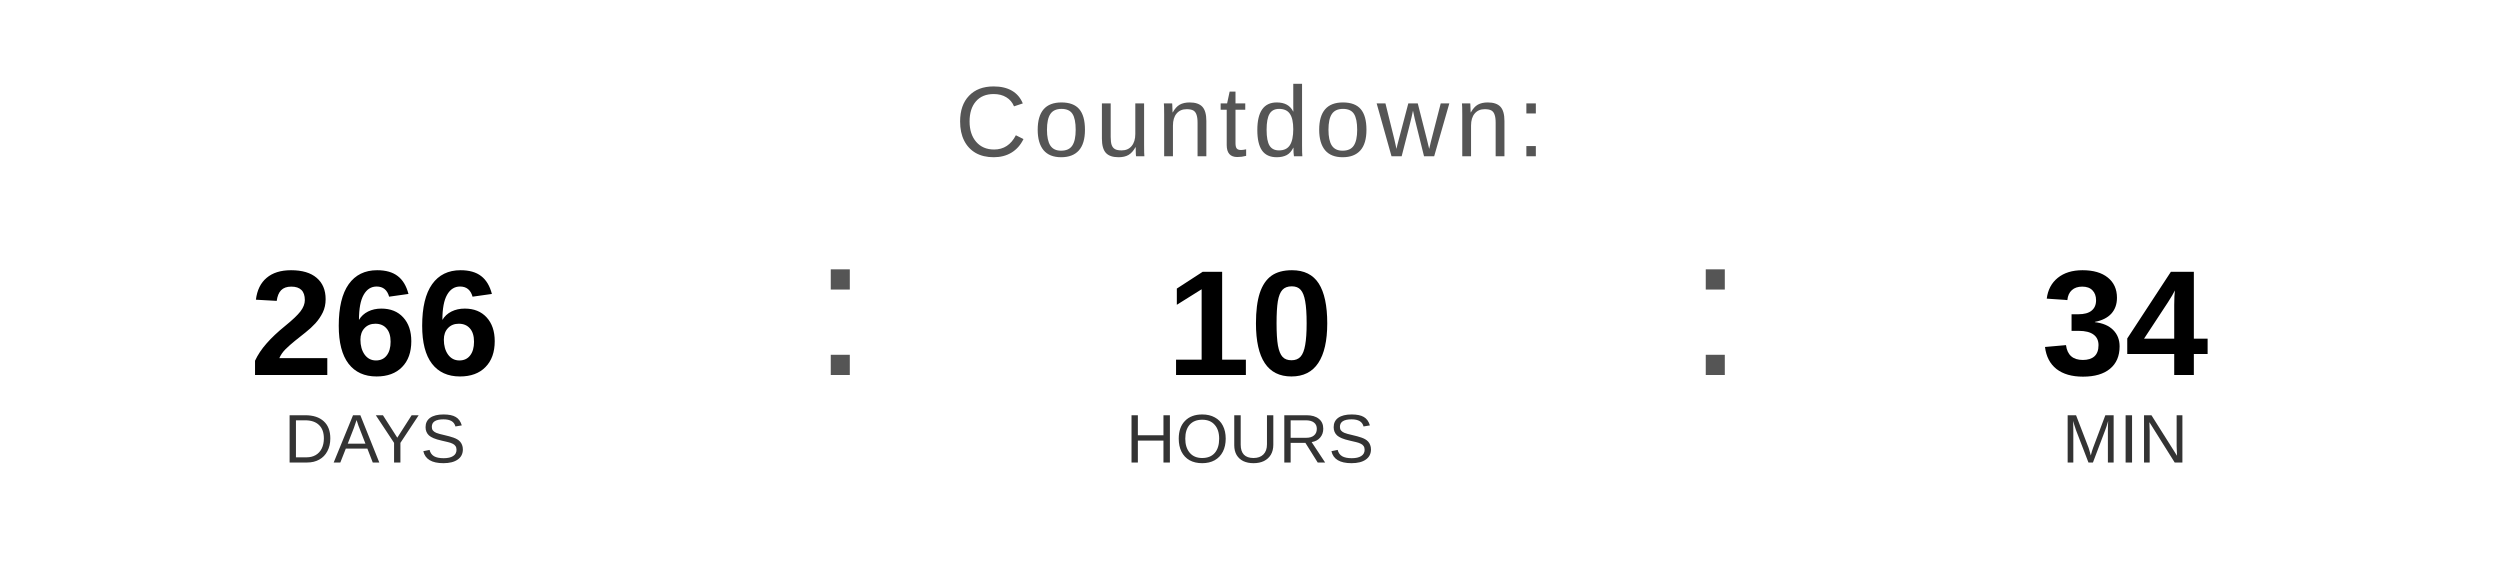
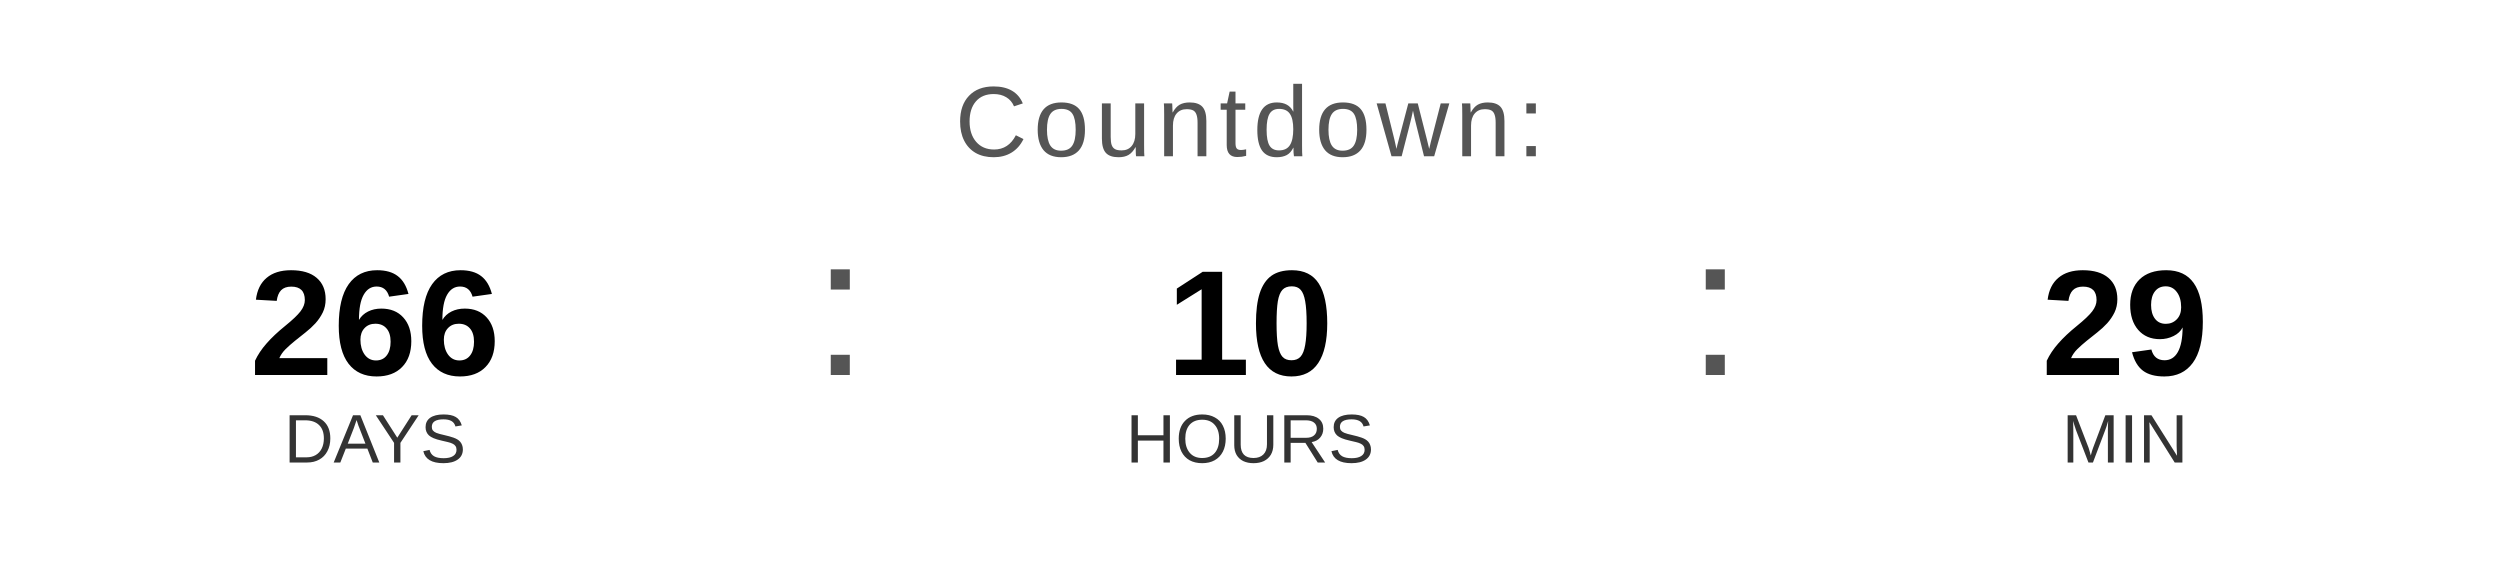
<svg xmlns="http://www.w3.org/2000/svg" width="400" height="90" viewBox="0 0 400 90">
  <text x="200" y="25" font-family="Arial, Helvetica, sans-serif" font-size="16" fill="#555555" text-anchor="middle" letter-spacing="1">
    Countdown:
  </text>
  <text x="60" y="60" font-family="Arial, Helvetica, sans-serif" font-size="24" font-weight="bold" fill="#000000" text-anchor="middle">266</text>
  <text x="60" y="74" font-family="Arial, Helvetica, sans-serif" font-size="11" fill="#333333" text-anchor="middle">DAYS</text>
  <text x="130" y="60" font-family="Arial, sans-serif" font-size="32" fill="#555555">:</text>
  <text x="200" y="60" font-family="Arial, Helvetica, sans-serif" font-size="24" font-weight="bold" fill="#000000" text-anchor="middle">10</text>
  <text x="200" y="74" font-family="Arial, Helvetica, sans-serif" font-size="11" fill="#333333" text-anchor="middle">HOURS</text>
  <text x="270" y="60" font-family="Arial, sans-serif" font-size="32" fill="#555555">:</text>
-   <text x="340" y="60" font-family="Arial, Helvetica, sans-serif" font-size="24" font-weight="bold" fill="#000000" text-anchor="middle">34</text>
+   <text x="340" y="60" font-family="Arial, Helvetica, sans-serif" font-size="24" font-weight="bold" fill="#000000" text-anchor="middle">29</text>
  <text x="340" y="74" font-family="Arial, Helvetica, sans-serif" font-size="11" fill="#333333" text-anchor="middle">MIN</text>
</svg>
